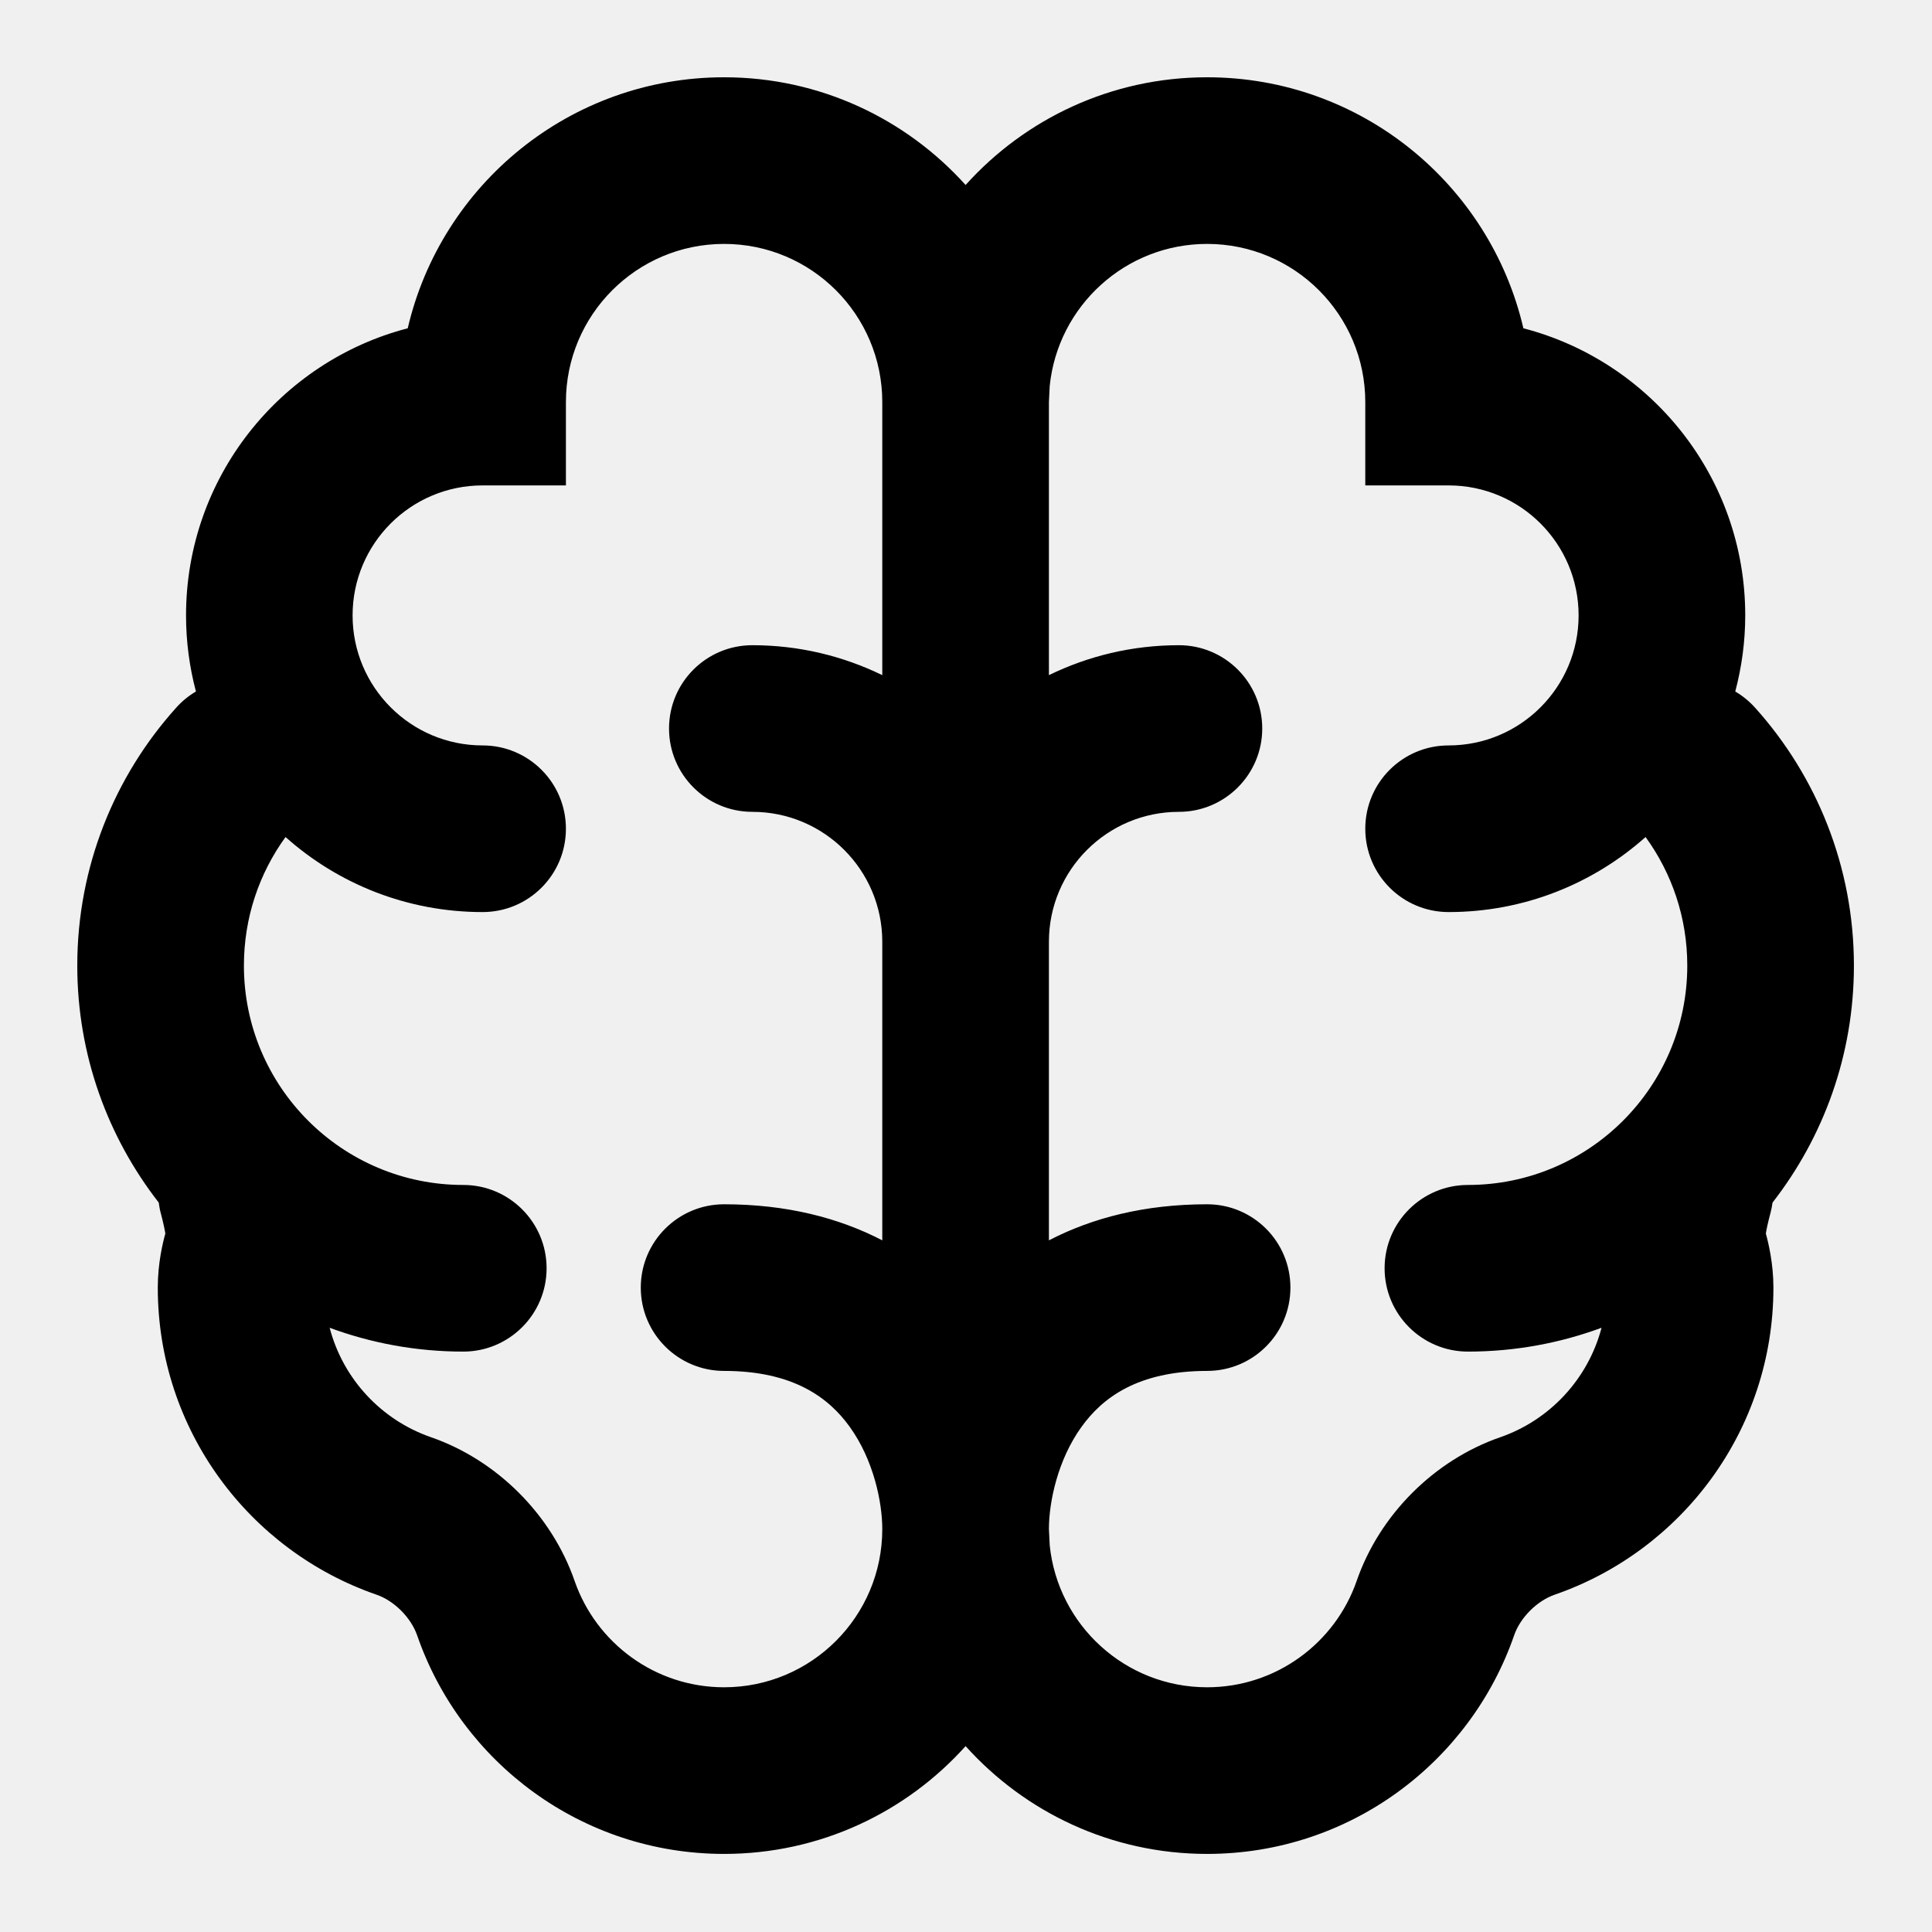
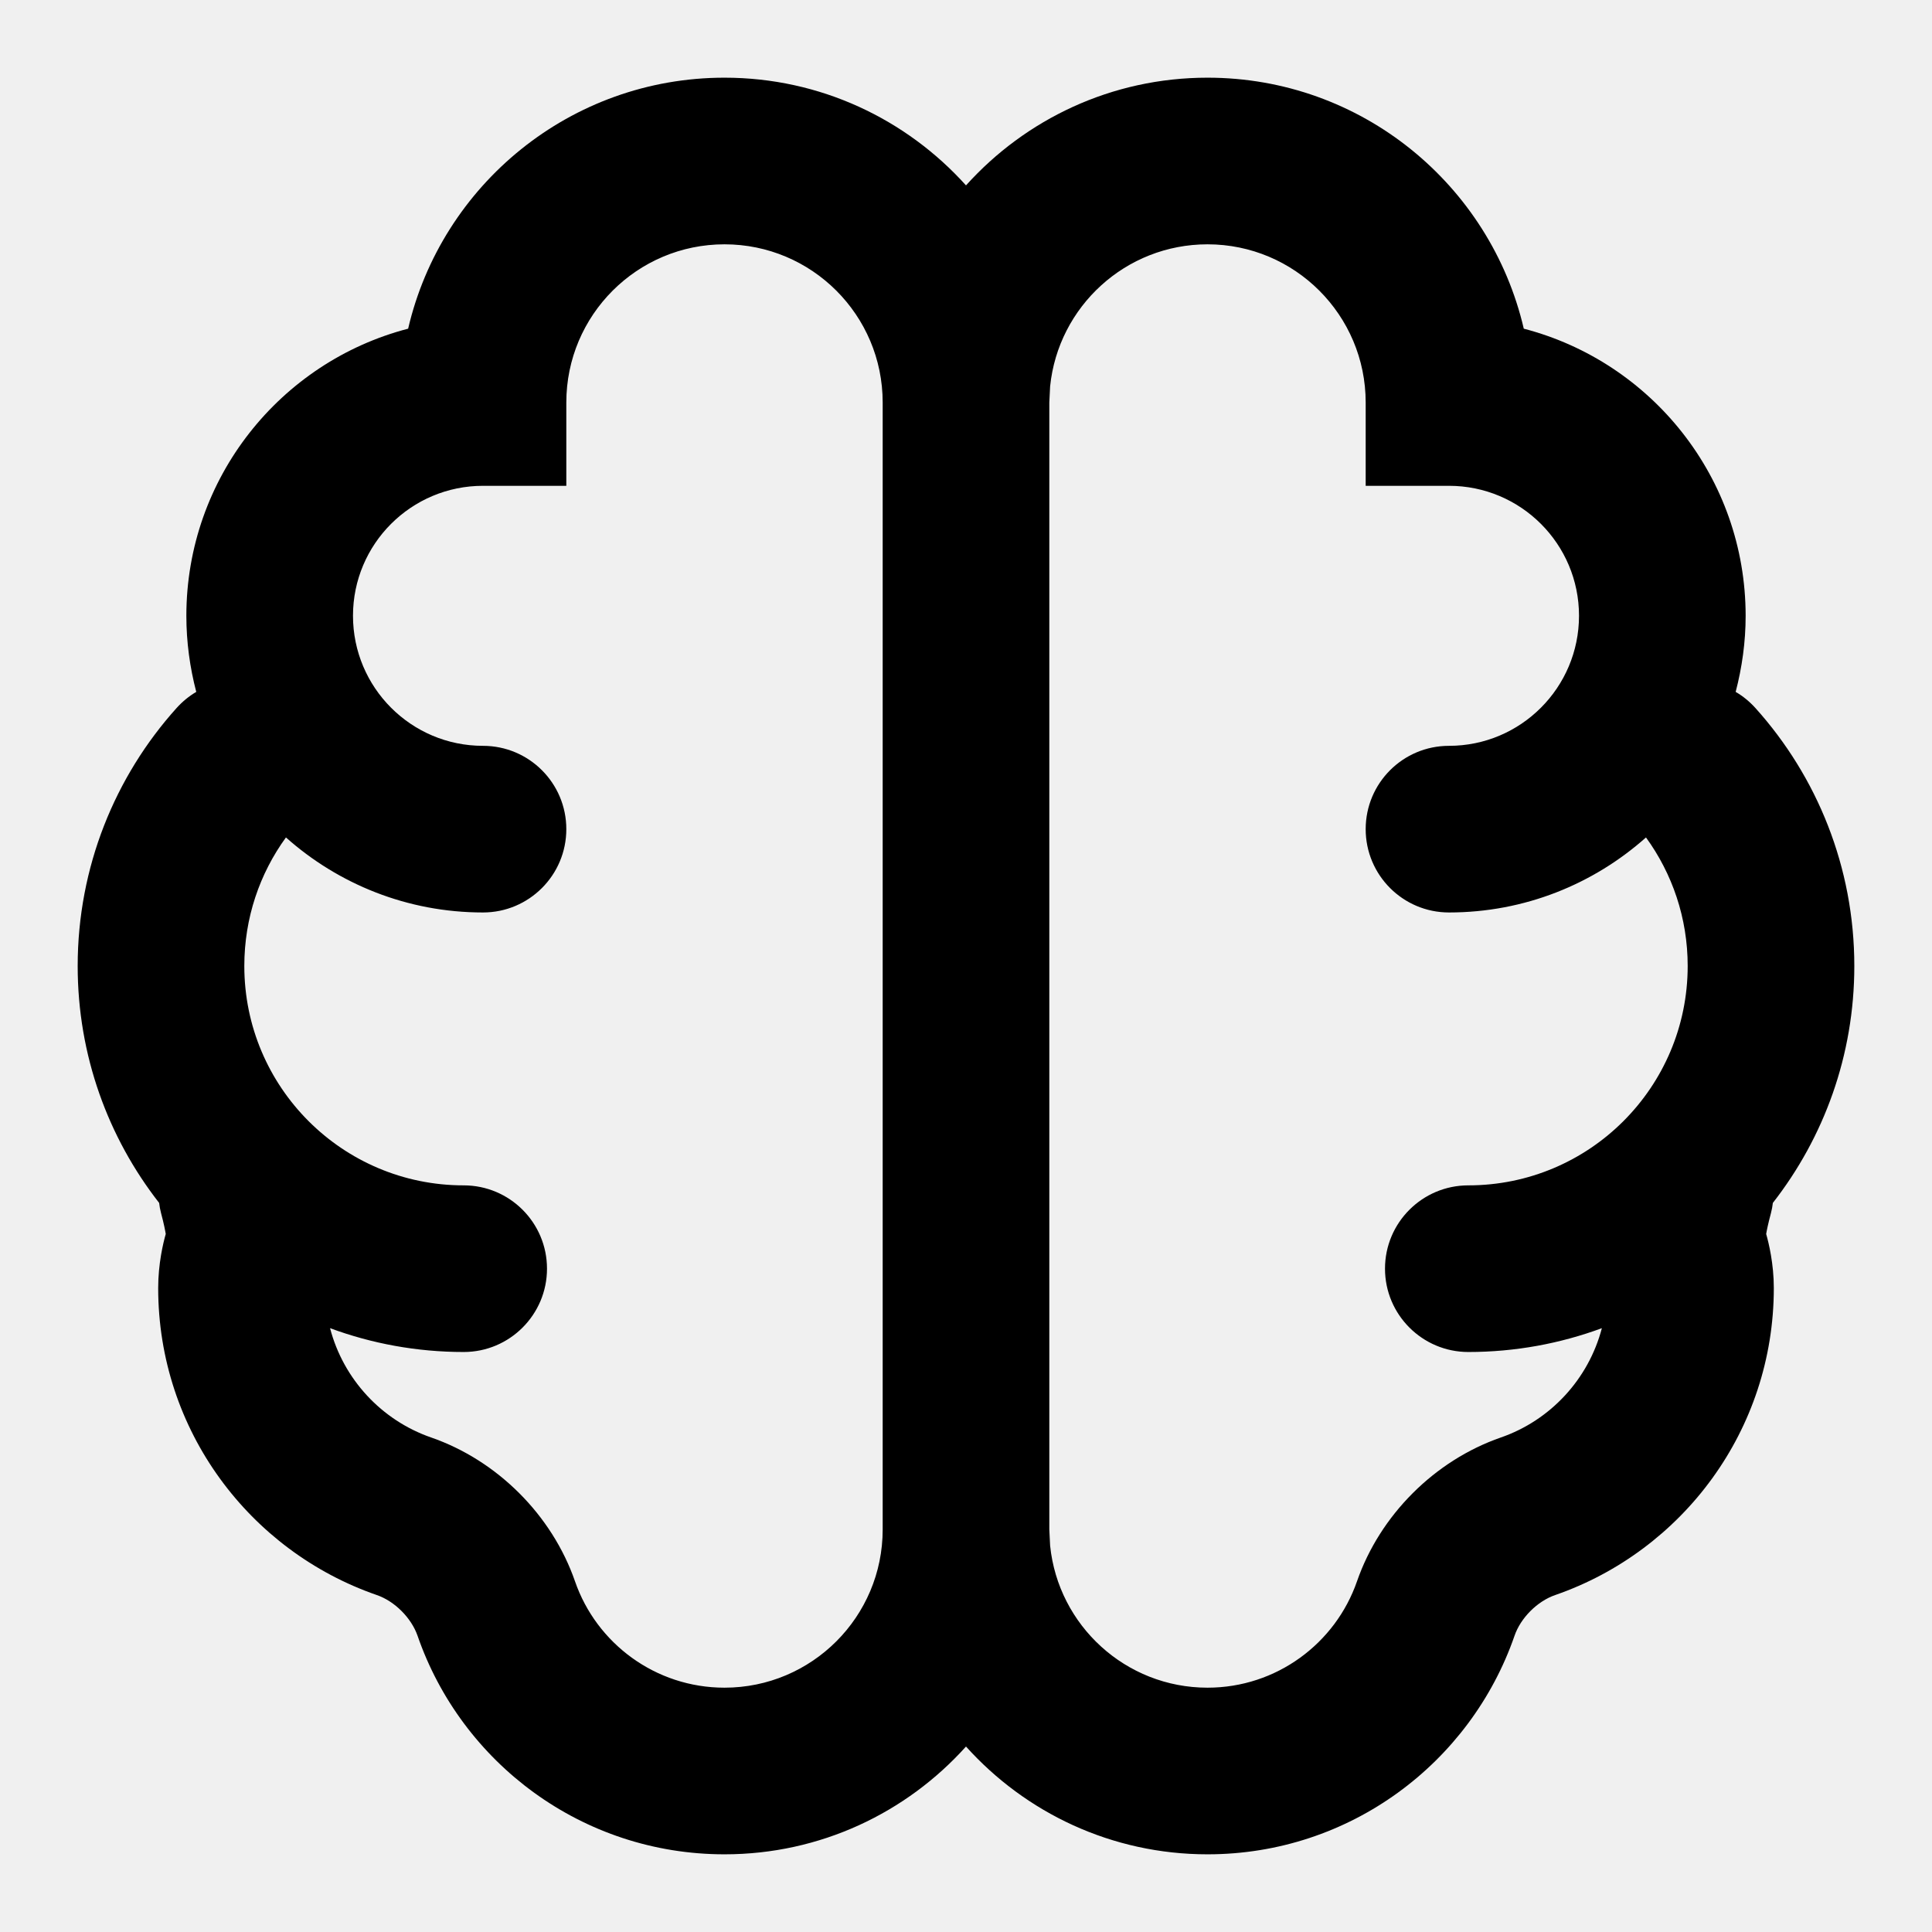
- <svg xmlns="http://www.w3.org/2000/svg" width="24" height="24" fill="none" viewBox="0 0 24 24">
-   <g transform="translate(0.96 0.96)">
-     <path d="M10 4.035C10 2.95 9.12 2.07 8.035 2.07C6.95 2.07 6.07 2.95 6.07 4.035V5.07H5.035C4.143 5.07 3.42 5.793 3.42 6.685C3.42 7.576 4.143 8.3 5.035 8.3C5.607 8.3 6.07 8.763 6.07 9.335C6.07 9.907 5.607 10.37 5.035 10.37C4.095 10.37 3.238 10.018 2.587 9.438C2.261 9.887 2.07 10.438 2.07 11.035C2.07 12.54 3.29 13.76 4.795 13.76C5.366 13.76 5.83 14.223 5.83 14.795C5.83 15.366 5.366 15.83 4.795 15.83C4.211 15.83 3.652 15.725 3.135 15.534C3.301 16.169 3.776 16.679 4.392 16.893C5.213 17.177 5.893 17.857 6.178 18.679C6.445 19.449 7.177 20 8.035 20C9.12 20 10 19.12 10 18.035C10 17.701 9.892 17.176 9.596 16.765C9.338 16.406 8.898 16.07 8.035 16.07C7.464 16.07 7 15.607 7 15.035C7 14.463 7.464 14 8.035 14C8.808 14 9.461 14.168 10 14.448V10.739C10 9.848 9.277 9.125 8.386 9.125C7.814 9.125 7.351 8.661 7.351 8.09C7.351 7.518 7.814 7.055 8.386 7.055C8.965 7.055 9.512 7.189 10 7.427V4.035ZM20.72 6.685C20.72 7.011 20.676 7.328 20.596 7.63C20.686 7.683 20.769 7.75 20.843 7.832C21.605 8.68 22.07 9.805 22.07 11.035C22.07 12.145 21.692 13.166 21.059 13.979C21.053 14.02 21.046 14.061 21.035 14.102C20.998 14.241 20.982 14.322 20.976 14.364C21.007 14.475 21.07 14.735 21.07 15.035C21.07 16.803 19.934 18.302 18.355 18.849C18.134 18.925 17.925 19.134 17.849 19.355C17.302 20.934 15.803 22.07 14.035 22.07C12.844 22.07 11.774 21.553 11.035 20.731C10.296 21.553 9.227 22.07 8.035 22.07C6.268 22.07 4.768 20.934 4.222 19.355C4.145 19.134 3.937 18.925 3.715 18.849C2.136 18.302 1 16.803 1 15.035C1 14.735 1.062 14.476 1.094 14.364C1.087 14.322 1.072 14.24 1.035 14.102C1.024 14.061 1.018 14.02 1.012 13.979C0.379 13.166 0 12.145 0 11.035C1.44126e-06 9.805 0.465 8.68 1.228 7.832C1.301 7.75 1.384 7.683 1.474 7.63C1.394 7.328 1.351 7.011 1.351 6.685C1.351 4.971 2.521 3.53 4.105 3.118C4.521 1.332 6.122 4.42424e-07 8.035 0C9.226 0 10.296 0.517 11.035 1.338C11.774 0.517 12.844 0 14.035 0C15.948 4.42413e-07 17.549 1.332 17.964 3.118C19.549 3.53 20.72 4.97 20.72 6.685ZM12.07 7.427C12.558 7.189 13.105 7.055 13.685 7.055C14.256 7.055 14.72 7.518 14.72 8.09C14.72 8.661 14.256 9.125 13.685 9.125C12.793 9.125 12.07 9.848 12.07 10.739V14.448C12.61 14.168 13.262 14 14.035 14C14.607 14 15.07 14.463 15.07 15.035C15.07 15.607 14.607 16.07 14.035 16.07C13.172 16.07 12.733 16.406 12.475 16.765C12.178 17.176 12.07 17.701 12.07 18.035L12.08 18.236C12.181 19.227 13.018 20 14.035 20C14.893 20 15.626 19.449 15.893 18.679C16.177 17.857 16.857 17.177 17.679 16.893C18.294 16.679 18.768 16.169 18.935 15.534C18.418 15.725 17.859 15.83 17.275 15.83C16.704 15.83 16.24 15.366 16.24 14.795C16.24 14.223 16.704 13.76 17.275 13.76C18.78 13.76 20 12.54 20 11.035C20 10.438 19.808 9.887 19.482 9.438C18.831 10.017 17.975 10.37 17.035 10.37C16.464 10.37 16 9.907 16 9.335C16 8.763 16.463 8.3 17.035 8.3C17.927 8.3 18.65 7.576 18.65 6.685C18.65 5.793 17.927 5.07 17.035 5.07H16V4.035C16 2.95 15.12 2.07 14.035 2.07C13.018 2.07 12.181 2.843 12.08 3.834L12.07 4.035V7.427Z" fill="currentColor" />
+ <svg xmlns="http://www.w3.org/2000/svg" width="24" height="24" viewBox="0 0 24 24" fill="none">
+   <g clip-path="url(#clip0_200_94)">
+     <path d="M10.965 5C10.965 3.915 10.085 3.035 9 3.035C7.915 3.035 7.035 3.915 7.035 5V6.035H6C5.108 6.035 4.385 6.758 4.385 7.649C4.385 8.541 5.108 9.265 6 9.265C6.572 9.265 7.035 9.728 7.035 10.3C7.035 10.871 6.572 11.335 6 11.335C5.06 11.335 4.203 10.982 3.552 10.403C3.226 10.852 3.035 11.403 3.035 12C3.035 13.505 4.255 14.725 5.76 14.725C6.331 14.725 6.795 15.188 6.795 15.76C6.795 16.331 6.331 16.795 5.76 16.795C5.176 16.795 4.617 16.69 4.1 16.499C4.266 17.134 4.741 17.644 5.356 17.857C6.178 18.142 6.858 18.822 7.143 19.644C7.409 20.414 8.142 20.965 9 20.965C10.085 20.965 10.965 20.085 10.965 19C10.965 14.59 10.965 9.778 10.965 5ZM21.685 7.649C21.685 7.976 21.64 8.293 21.561 8.595C21.651 8.647 21.734 8.715 21.808 8.797C22.57 9.645 23.035 10.77 23.035 12C23.035 13.11 22.657 14.131 22.023 14.943C22.018 14.985 22.011 15.026 22 15.067C21.963 15.205 21.947 15.287 21.94 15.329C21.972 15.44 22.035 15.7 22.035 16C22.035 17.768 20.899 19.267 19.32 19.814C19.098 19.89 18.89 20.098 18.814 20.32C18.267 21.899 16.768 23.035 15 23.035C13.809 23.035 12.739 22.518 12 21.696C11.261 22.518 10.191 23.035 9 23.035C7.232 23.035 5.733 21.899 5.187 20.32C5.11 20.098 4.902 19.89 4.68 19.814C3.101 19.267 1.965 17.768 1.965 16C1.965 15.7 2.027 15.44 2.059 15.329C2.052 15.287 2.037 15.205 2 15.067C1.989 15.026 1.982 14.985 1.977 14.943C1.343 14.131 0.965 13.11 0.965 12C0.965 10.77 1.43 9.645 2.192 8.797C2.266 8.715 2.349 8.647 2.438 8.595C2.359 8.293 2.315 7.976 2.315 7.649C2.316 5.936 3.485 4.495 5.07 4.083C5.486 2.296 7.087 0.965 9 0.965C10.191 0.965 11.261 1.482 12 2.303C12.739 1.482 13.809 0.965 15 0.965C16.913 0.965 18.513 2.296 18.929 4.083C20.514 4.495 21.684 5.935 21.685 7.649ZM13.035 19L13.045 19.201C13.146 20.192 13.983 20.965 15 20.965C15.858 20.965 16.59 20.414 16.857 19.644C17.142 18.822 17.822 18.142 18.644 17.857C19.259 17.644 19.733 17.133 19.899 16.499C19.382 16.69 18.823 16.795 18.24 16.795C17.669 16.795 17.205 16.331 17.205 15.76C17.205 15.188 17.669 14.725 18.24 14.725C19.745 14.725 20.965 13.505 20.965 12C20.965 11.403 20.773 10.852 20.447 10.403C19.796 10.982 18.94 11.335 18 11.335C17.428 11.335 16.965 10.871 16.965 10.3C16.965 9.728 17.428 9.265 18 9.265C18.892 9.265 19.615 8.541 19.615 7.649C19.615 6.758 18.892 6.035 18 6.035H16.965V5C16.965 3.915 16.085 3.035 15 3.035C13.983 3.035 13.146 3.808 13.045 4.799L13.035 5C13.035 9.862 13.035 12.118 13.035 19Z" fill="currentColor" />
  </g>
+   <defs>
+     <clipPath id="clip0_200_94">
+       <rect width="24" height="24" fill="white" />
+     </clipPath>
+   </defs>
</svg>
